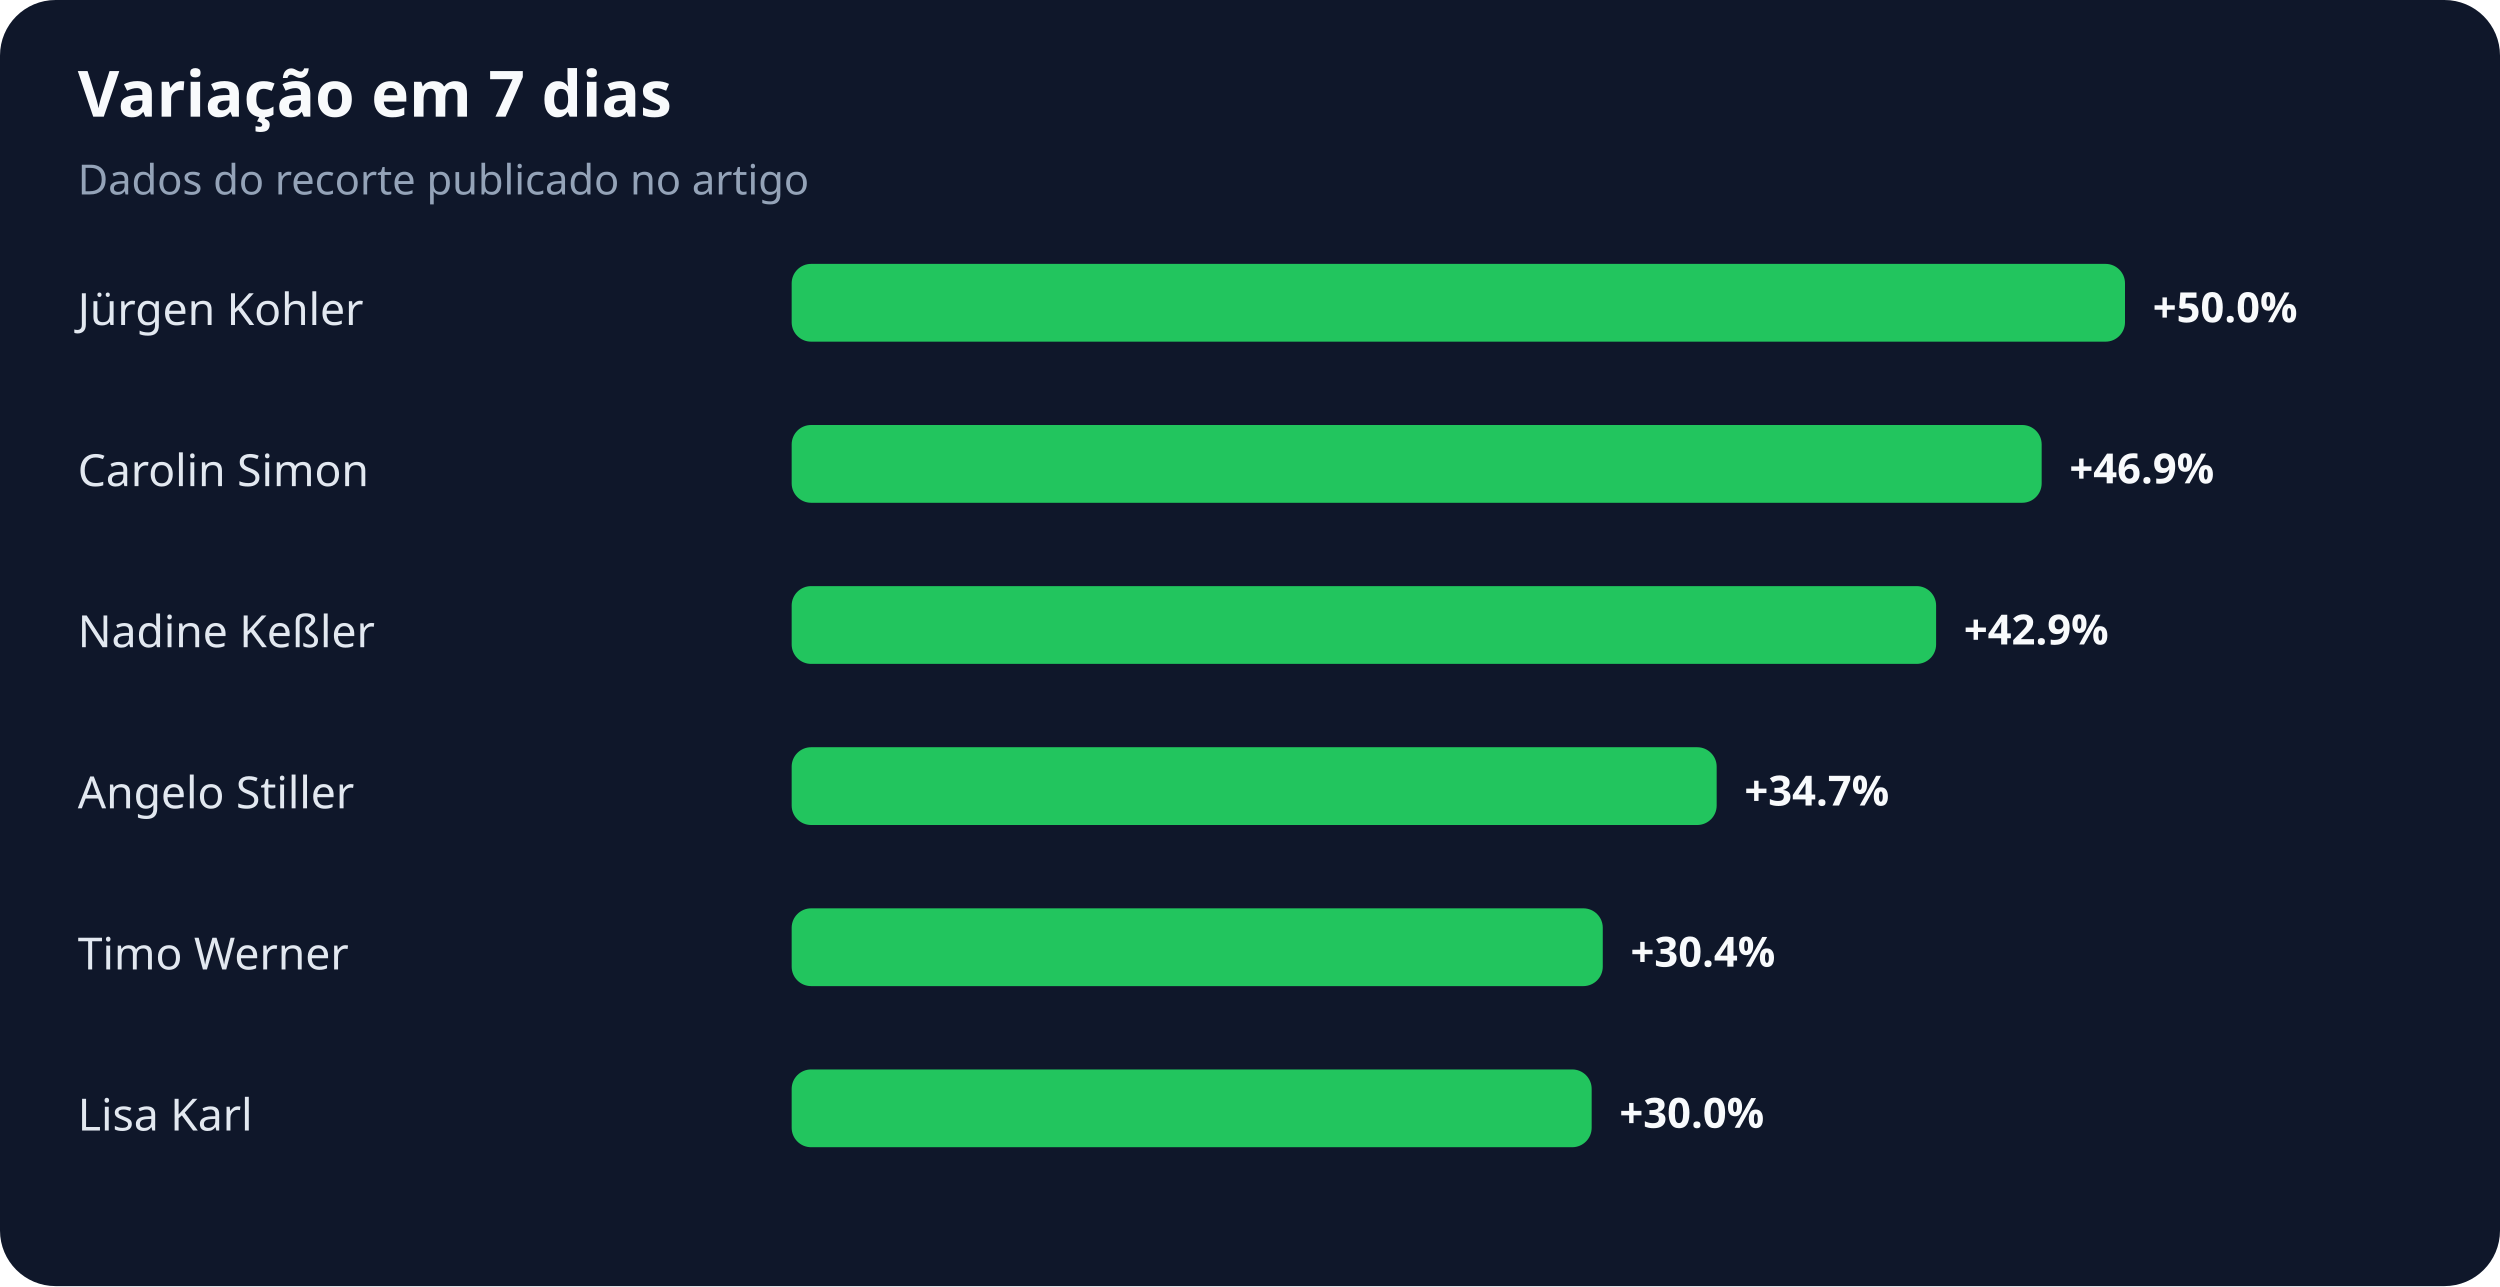
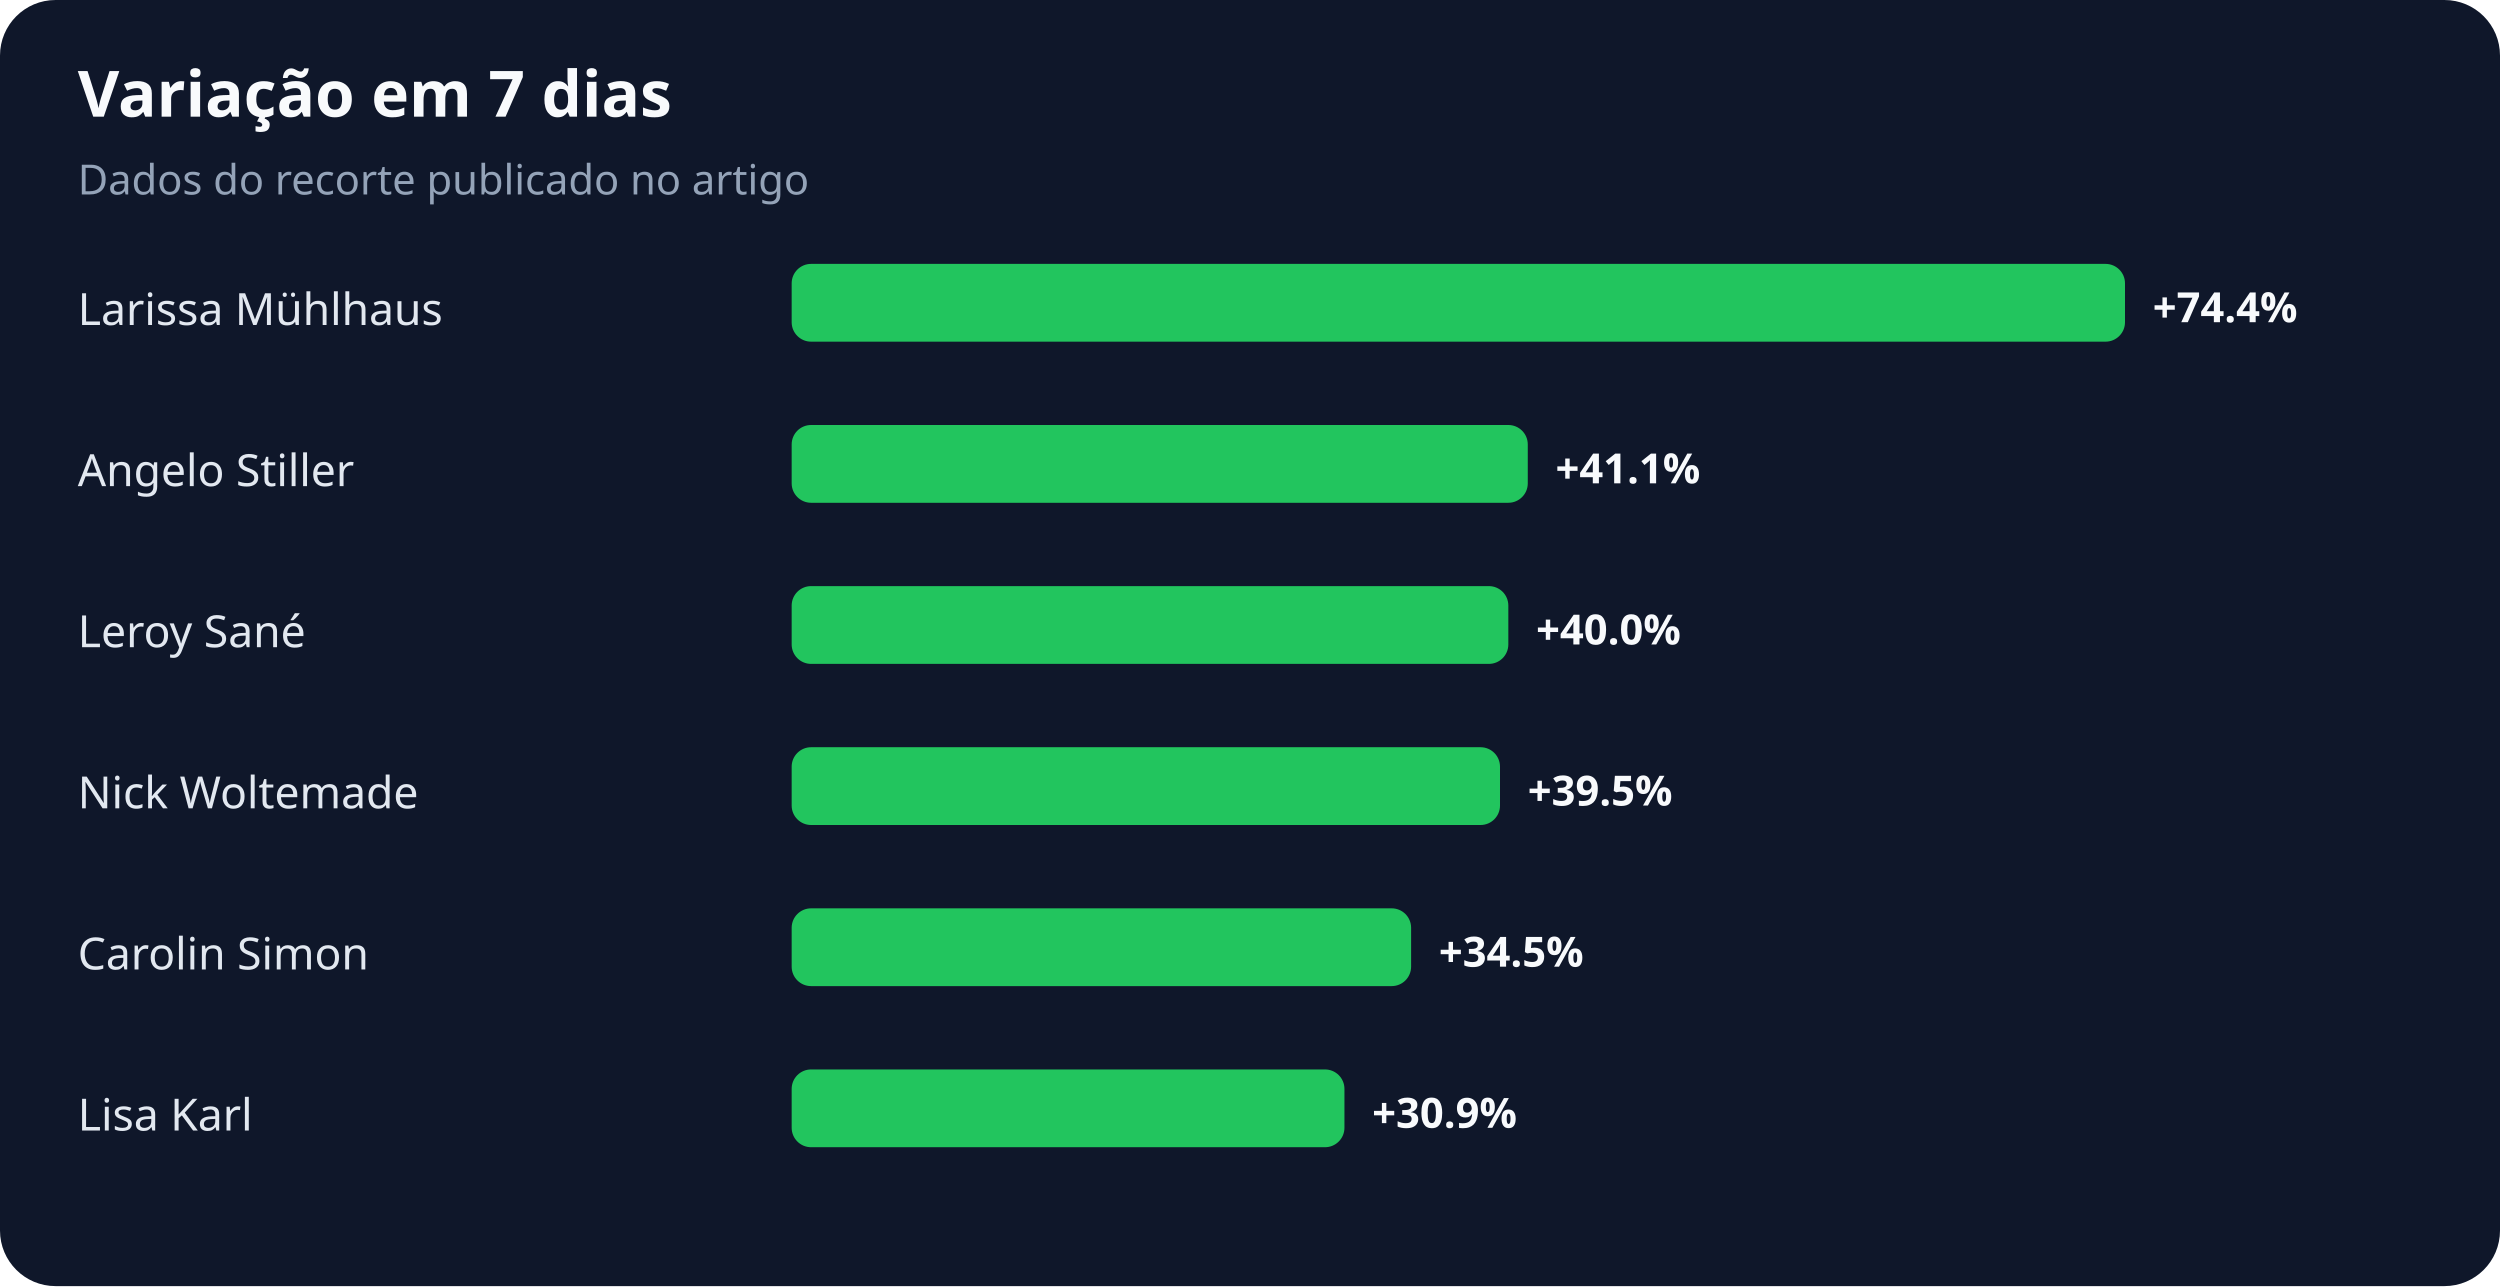
<svg xmlns="http://www.w3.org/2000/svg" width="900" height="463" viewBox="0 0 900 463" role="img" aria-labelledby="title desc">
  <rect width="100%" height="100%" rx="20" fill="#0f172a" />
  <text x="28" y="42" fill="#f8fafc" font-family="system-ui,sans-serif" font-size="23" font-weight="700">Variação em 7 dias</text>
  <text x="28" y="70" fill="#94a3b8" font-family="system-ui,sans-serif" font-size="15">Dados do recorte publicado no artigo</text>
-   <text x="28" y="117" fill="#e2e8f0" font-family="system-ui,sans-serif" font-size="16">Jürgen Kohler</text>
+   <text x="28" y="117" fill="#e2e8f0" font-family="system-ui,sans-serif" font-size="16">Larissa Mühlhaus</text>
  <rect x="285" y="95" width="480" height="28" rx="7" fill="#22c55e" />
-   <text x="775" y="116" fill="#f8fafc" font-family="system-ui,sans-serif" font-size="15" font-weight="700">+50.0%</text>
-   <text x="28" y="175" fill="#e2e8f0" font-family="system-ui,sans-serif" font-size="16">Carolin Simon</text>
-   <rect x="285" y="153" width="450" height="28" rx="7" fill="#22c55e" />
-   <text x="745" y="174" fill="#f8fafc" font-family="system-ui,sans-serif" font-size="15" font-weight="700">+46.9%</text>
-   <text x="28" y="233" fill="#e2e8f0" font-family="system-ui,sans-serif" font-size="16">Nadine Keßler</text>
-   <rect x="285" y="211" width="412" height="28" rx="7" fill="#22c55e" />
-   <text x="707" y="232" fill="#f8fafc" font-family="system-ui,sans-serif" font-size="15" font-weight="700">+42.9%</text>
-   <text x="28" y="291" fill="#e2e8f0" font-family="system-ui,sans-serif" font-size="16">Angelo Stiller</text>
-   <rect x="285" y="269" width="333" height="28" rx="7" fill="#22c55e" />
-   <text x="628" y="290" fill="#f8fafc" font-family="system-ui,sans-serif" font-size="15" font-weight="700">+34.7%</text>
-   <text x="28" y="349" fill="#e2e8f0" font-family="system-ui,sans-serif" font-size="16">Timo Werner</text>
-   <rect x="285" y="327" width="292" height="28" rx="7" fill="#22c55e" />
-   <text x="587" y="348" fill="#f8fafc" font-family="system-ui,sans-serif" font-size="15" font-weight="700">+30.4%</text>
+   <text x="775" y="116" fill="#f8fafc" font-family="system-ui,sans-serif" font-size="15" font-weight="700">+74.4%</text>
+   <text x="28" y="175" fill="#e2e8f0" font-family="system-ui,sans-serif" font-size="16">Angelo Stiller</text>
+   <rect x="285" y="153" width="265" height="28" rx="7" fill="#22c55e" />
+   <text x="560" y="174" fill="#f8fafc" font-family="system-ui,sans-serif" font-size="15" font-weight="700">+41.1%</text>
+   <text x="28" y="233" fill="#e2e8f0" font-family="system-ui,sans-serif" font-size="16">Leroy Sané</text>
+   <rect x="285" y="211" width="258" height="28" rx="7" fill="#22c55e" />
+   <text x="553" y="232" fill="#f8fafc" font-family="system-ui,sans-serif" font-size="15" font-weight="700">+40.0%</text>
+   <text x="28" y="291" fill="#e2e8f0" font-family="system-ui,sans-serif" font-size="16">Nick Woltemade</text>
+   <rect x="285" y="269" width="255" height="28" rx="7" fill="#22c55e" />
+   <text x="550" y="290" fill="#f8fafc" font-family="system-ui,sans-serif" font-size="15" font-weight="700">+39.5%</text>
+   <text x="28" y="349" fill="#e2e8f0" font-family="system-ui,sans-serif" font-size="16">Carolin Simon</text>
+   <rect x="285" y="327" width="223" height="28" rx="7" fill="#22c55e" />
+   <text x="518" y="348" fill="#f8fafc" font-family="system-ui,sans-serif" font-size="15" font-weight="700">+34.5%</text>
  <text x="28" y="407" fill="#e2e8f0" font-family="system-ui,sans-serif" font-size="16">Lisa Karl</text>
-   <rect x="285" y="385" width="288" height="28" rx="7" fill="#22c55e" />
-   <text x="583" y="406" fill="#f8fafc" font-family="system-ui,sans-serif" font-size="15" font-weight="700">+30.0%</text>
+   <rect x="285" y="385" width="199" height="28" rx="7" fill="#22c55e" />
+   <text x="494" y="406" fill="#f8fafc" font-family="system-ui,sans-serif" font-size="15" font-weight="700">+30.9%</text>
</svg>
